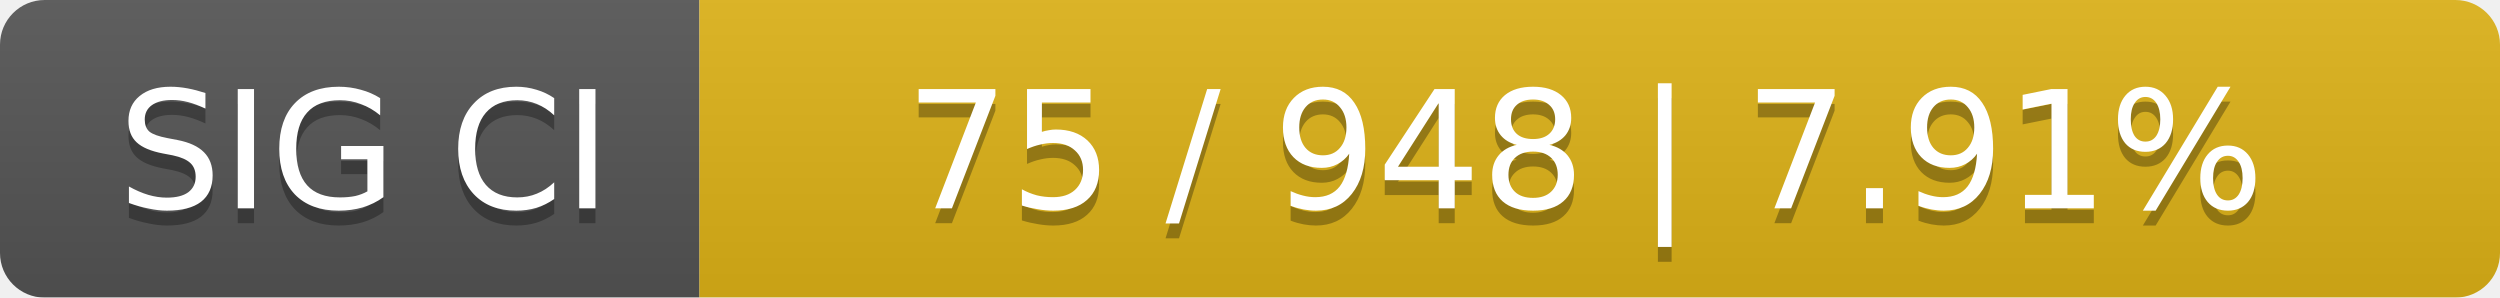
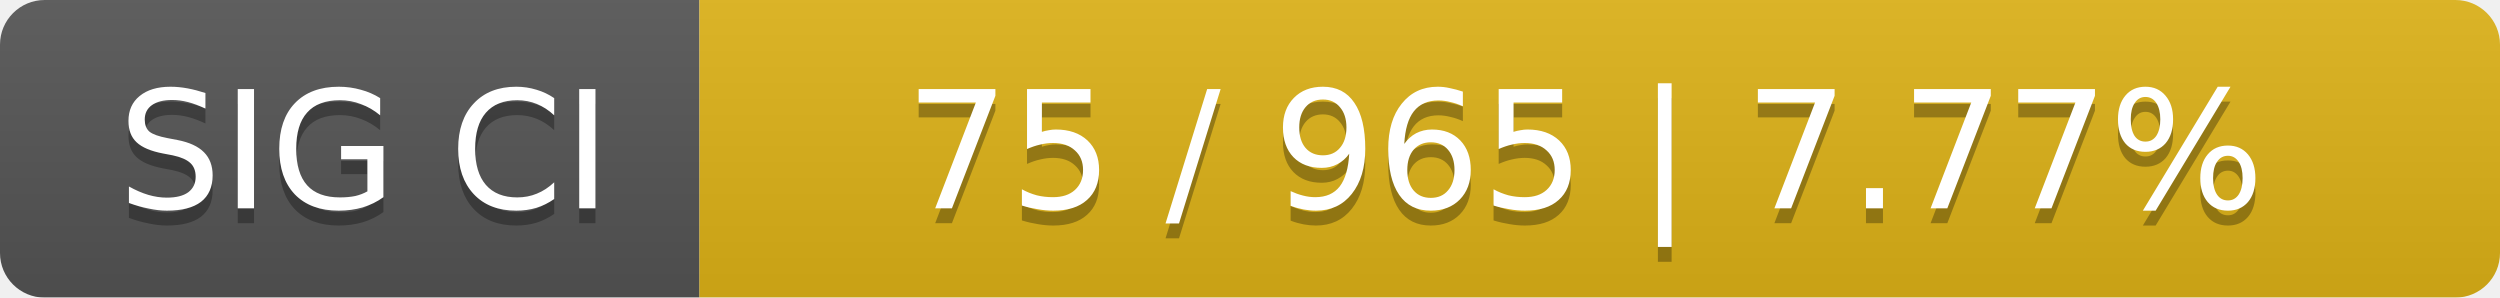
<svg xmlns="http://www.w3.org/2000/svg" width="168" height="20">
  <linearGradient id="smooth" x2="0" y2="100%">
    <stop offset="0" stop-color="#bbb" stop-opacity=".1" />
    <stop offset="1" stop-opacity=".1" />
  </linearGradient>
  <mask id="round">
    <rect width="168" height="20" rx="3" fill="#fff" />
  </mask>
  <g mask="url(#round)">
    <rect width="47" height="20" fill="#555" />
    <rect x="47" width="121" height="20" fill="#dfb317" />
    <rect width="168" height="20" fill="url(#smooth)" />
  </g>
  <g fill="#fff" text-anchor="middle" font-family="DejaVu Sans,Verdana,Geneva,sans-serif" font-size="11">
    <text x="24.5" y="15" fill="#010101" fill-opacity=".3">SIG CI</text>
    <text x="24.5" y="14">SIG CI</text>
-     <text x="106.5" y="15" fill="#010101" fill-opacity=".3">75 / 948    |    7.91%</text>
-     <text x="106.5" y="14">75 / 948    |    7.91%</text>
+     <text x="106.5" y="15" fill="#010101" fill-opacity=".3">75 / 965    |    7.77%</text>
+     <text x="106.5" y="14">75 / 965    |    7.77%</text>
  </g>
</svg>
